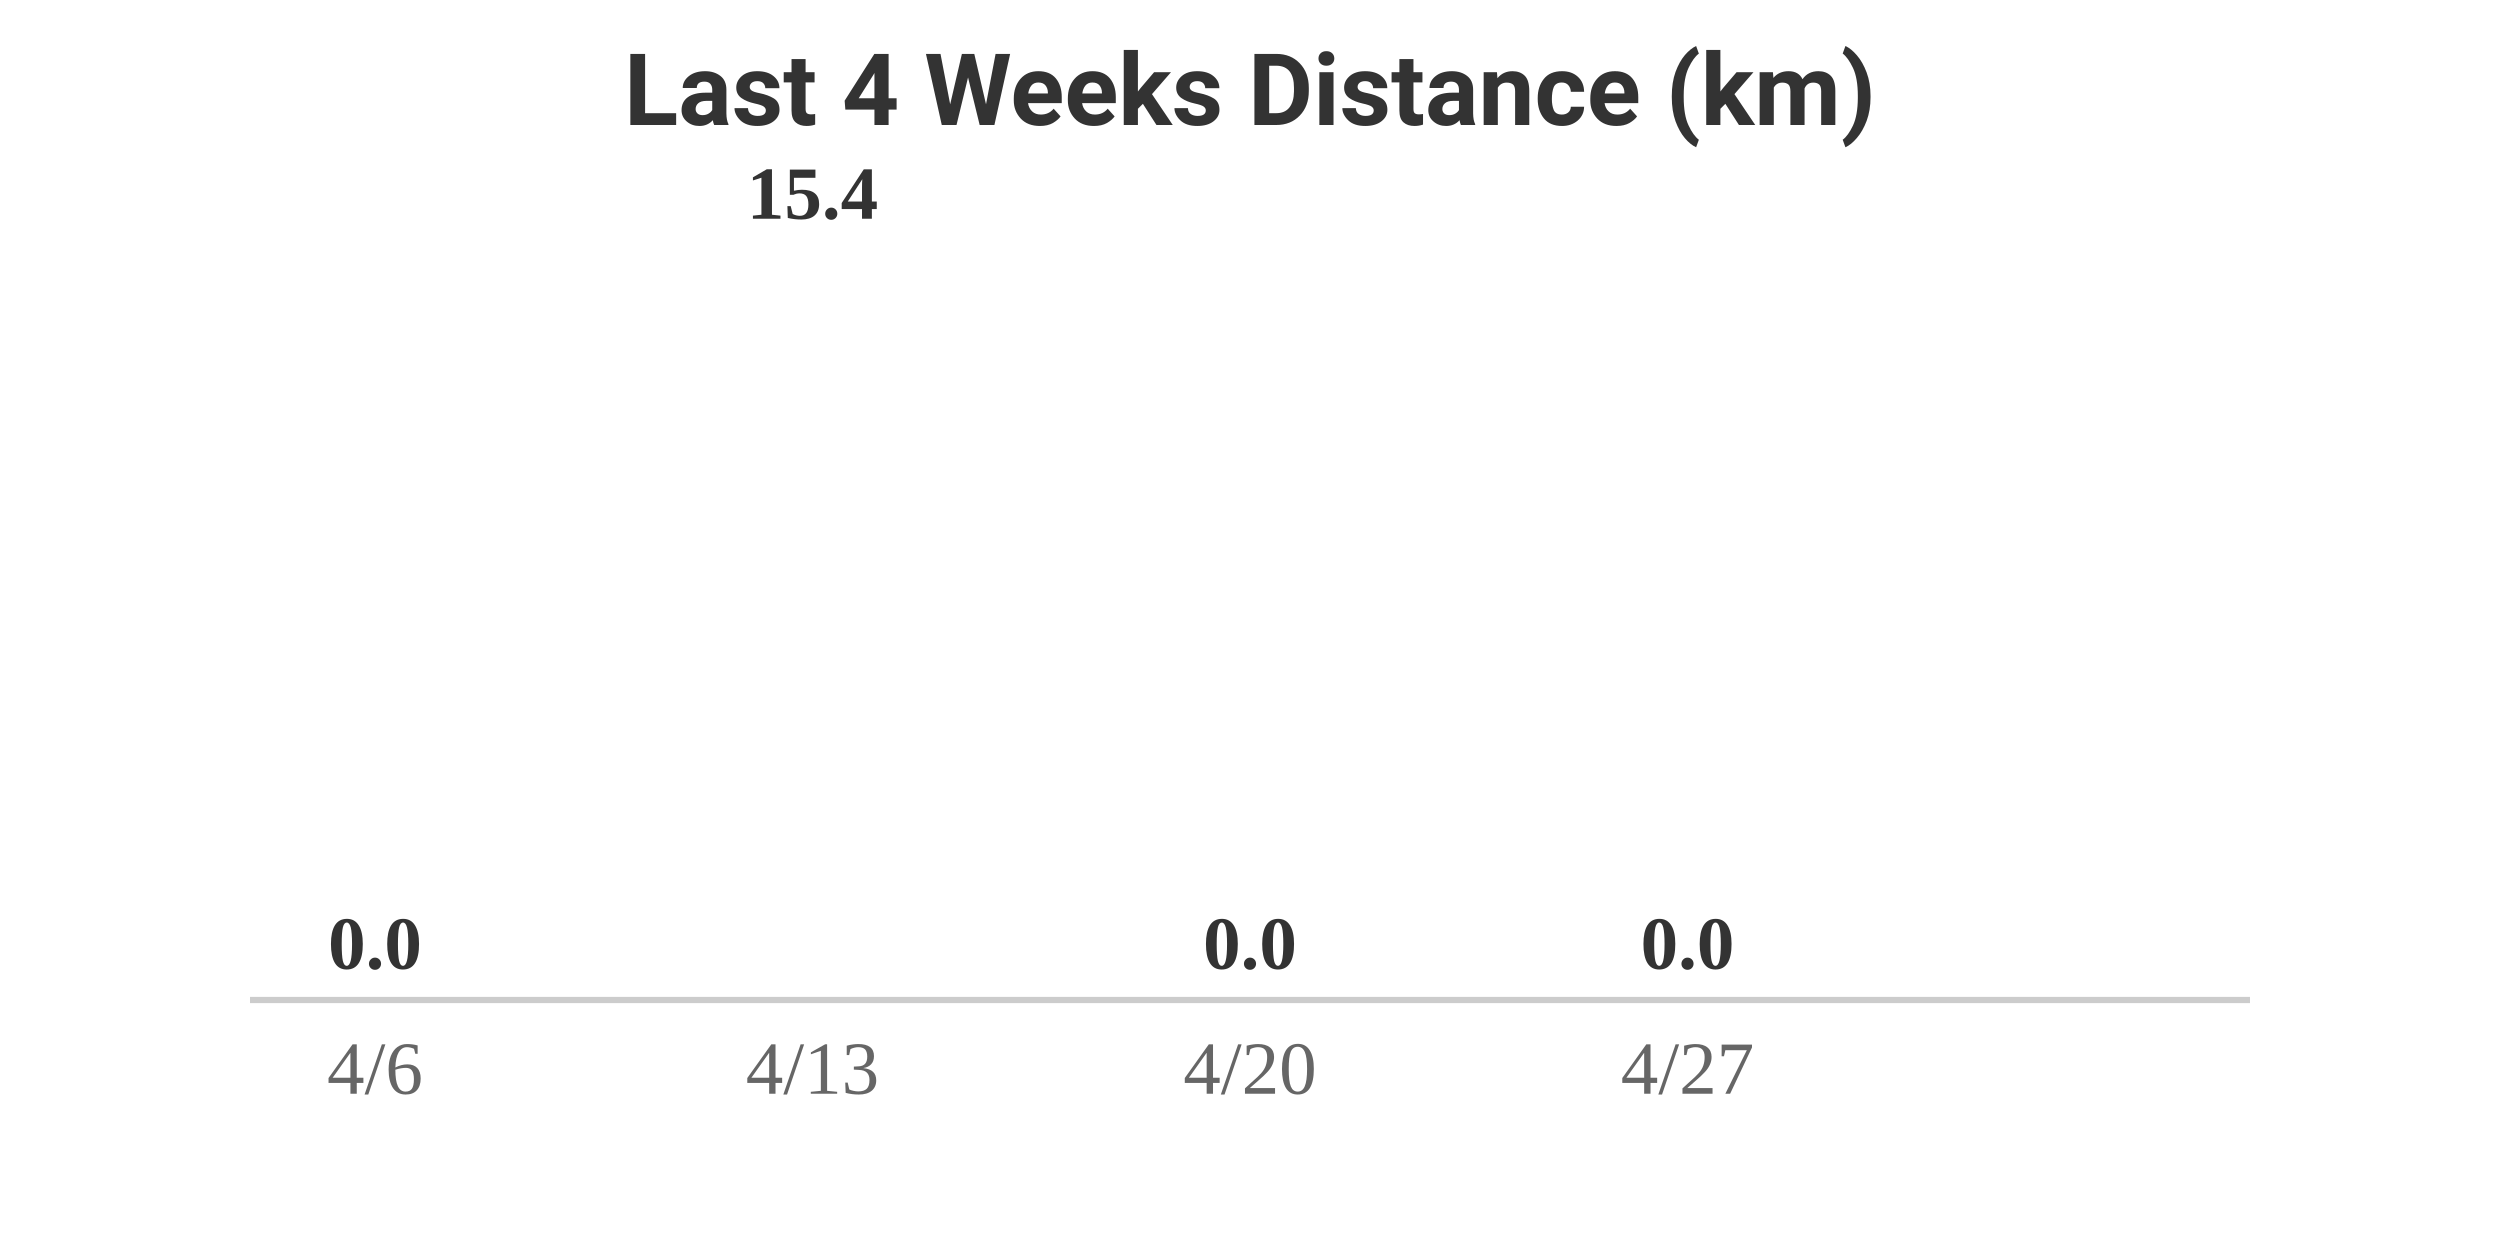
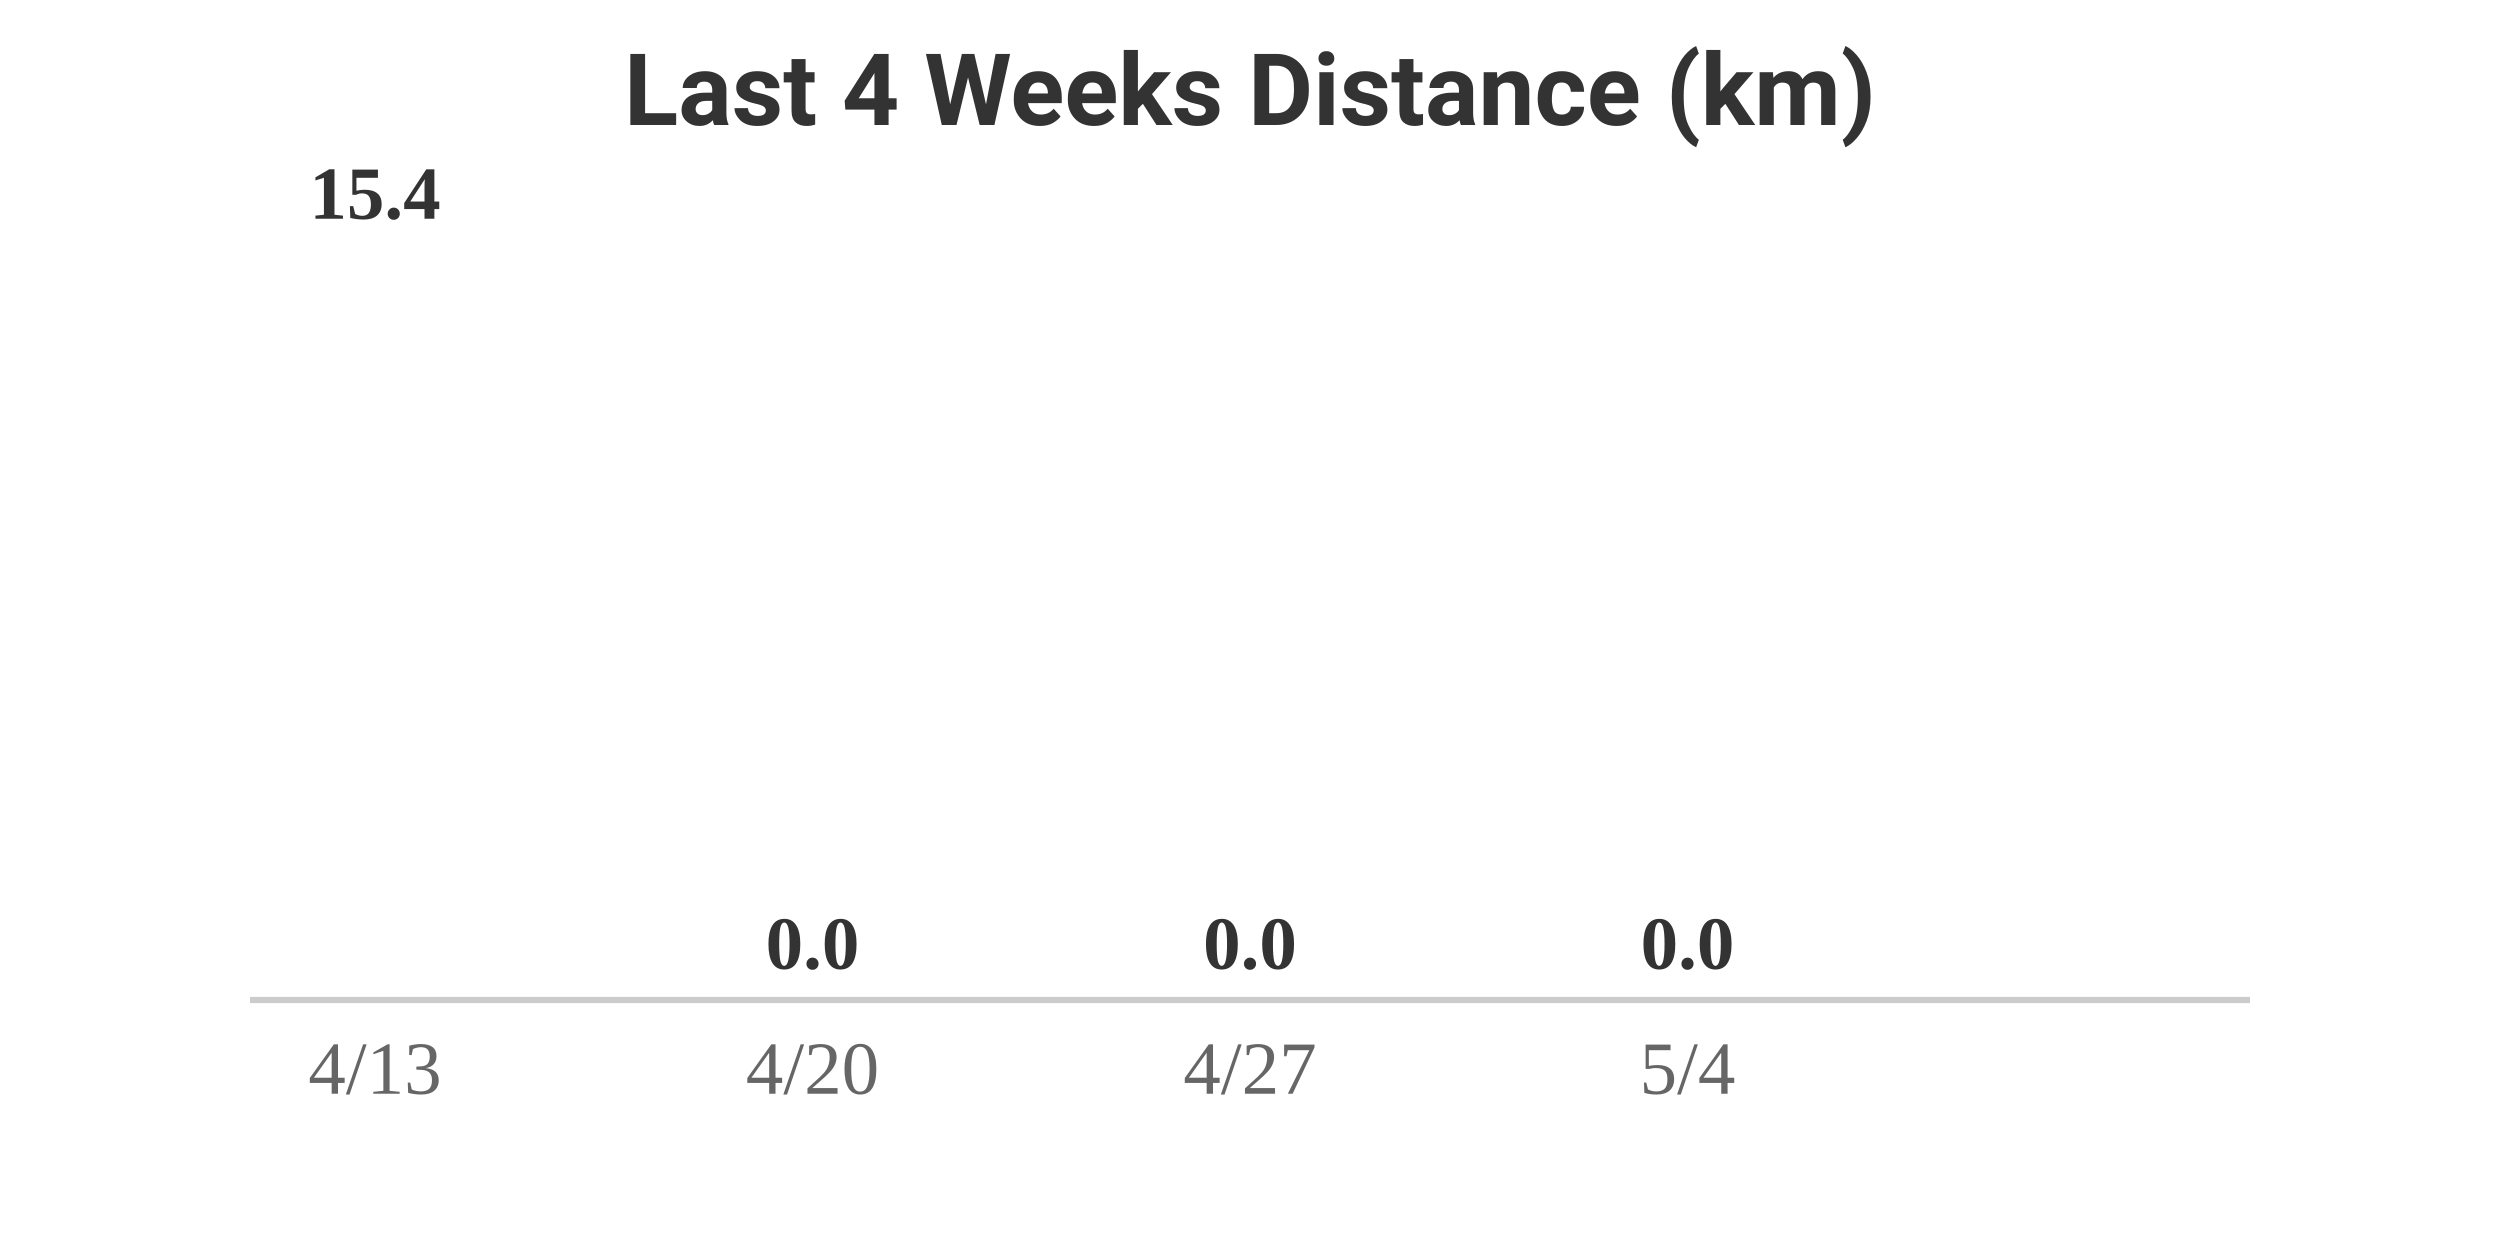
<svg xmlns="http://www.w3.org/2000/svg" width="400" height="200" viewBox="0 0 400 200">
  <style>
    .text { font-family: -apple-system, BlinkMacSystemFont, "Segoe UI", Roboto, Helvetica, Arial, sans-serif; }
    .title { font-size: 16px; font-weight: bold; fill: #333; }
    .label { font-size: 12px; fill: #666; }
    .value { font-size: 12px; font-weight: bold; fill: #333; }
    @media (prefers-color-scheme: dark) {
      .title { fill: #eee; }
      .label { fill: #aaa; }
      .value { fill: #eee; }
    }
  </style>
  <rect width="100%" height="100%" fill="none" />
  <text x="200" y="20" text-anchor="middle" class="title text">Last 4 Weeks Distance (km)</text>
  <g transform="translate(40, 0)">
+     <text x="20" y="35" text-anchor="middle" class="value">15.4</text>
+     <rect y="160" width="40" height="0" fill="#FC4C02" rx="4">
+       <animate attributeName="height" from="0" to="120" dur="0.8s" begin="0s" fill="freeze" calcMode="spline" keySplines="0.25 0.1 0.25 1" />
+       <animate attributeName="y" from="160" to="40" dur="0.8s" begin="0s" fill="freeze" calcMode="spline" keySplines="0.25 0.1 0.25 1" />
+     </rect>
+     <text x="20" y="175" text-anchor="middle" class="label">4/13</text>
+   </g>
+   <g transform="translate(110, 0)">
    <text x="20" y="155" text-anchor="middle" class="value">0.0</text>
    <rect y="160" width="40" height="0" fill="#FC4C02" rx="4">
-       <animate attributeName="height" from="0" to="0" dur="0.8s" begin="0s" fill="freeze" calcMode="spline" keySplines="0.25 0.1 0.25 1" />
-       <animate attributeName="y" from="160" to="160" dur="0.8s" begin="0s" fill="freeze" calcMode="spline" keySplines="0.25 0.1 0.25 1" />
+       <animate attributeName="height" from="0" to="0" dur="0.8s" begin="0.2s" fill="freeze" calcMode="spline" keySplines="0.25 0.1 0.25 1" />
+       <animate attributeName="y" from="160" to="160" dur="0.8s" begin="0.2s" fill="freeze" calcMode="spline" keySplines="0.25 0.1 0.25 1" />
    </rect>
-     <text x="20" y="175" text-anchor="middle" class="label">4/6</text>
-   </g>
-   <g transform="translate(110, 0)">
-     <text x="20" y="35" text-anchor="middle" class="value">15.4</text>
-     <rect y="160" width="40" height="0" fill="#FC4C02" rx="4">
-       <animate attributeName="height" from="0" to="120" dur="0.8s" begin="0.2s" fill="freeze" calcMode="spline" keySplines="0.25 0.1 0.25 1" />
-       <animate attributeName="y" from="160" to="40" dur="0.8s" begin="0.2s" fill="freeze" calcMode="spline" keySplines="0.25 0.1 0.25 1" />
-     </rect>
-     <text x="20" y="175" text-anchor="middle" class="label">4/13</text>
+     <text x="20" y="175" text-anchor="middle" class="label">4/20</text>
  </g>
  <g transform="translate(180, 0)">
    <text x="20" y="155" text-anchor="middle" class="value">0.0</text>
    <rect y="160" width="40" height="0" fill="#FC4C02" rx="4">
      <animate attributeName="height" from="0" to="0" dur="0.8s" begin="0.4s" fill="freeze" calcMode="spline" keySplines="0.25 0.1 0.25 1" />
      <animate attributeName="y" from="160" to="160" dur="0.8s" begin="0.4s" fill="freeze" calcMode="spline" keySplines="0.25 0.1 0.25 1" />
    </rect>
-     <text x="20" y="175" text-anchor="middle" class="label">4/20</text>
+     <text x="20" y="175" text-anchor="middle" class="label">4/27</text>
  </g>
  <g transform="translate(250, 0)">
    <text x="20" y="155" text-anchor="middle" class="value">0.0</text>
    <rect y="160" width="40" height="0" fill="#FC4C02" rx="4">
      <animate attributeName="height" from="0" to="0" dur="0.8s" begin="0.6s" fill="freeze" calcMode="spline" keySplines="0.25 0.1 0.25 1" />
      <animate attributeName="y" from="160" to="160" dur="0.8s" begin="0.6s" fill="freeze" calcMode="spline" keySplines="0.25 0.1 0.25 1" />
    </rect>
-     <text x="20" y="175" text-anchor="middle" class="label">4/27</text>
+     <text x="20" y="175" text-anchor="middle" class="label">5/4</text>
  </g>
  <line x1="40" y1="160" x2="360" y2="160" stroke="#ccc" stroke-width="1" />
</svg>
